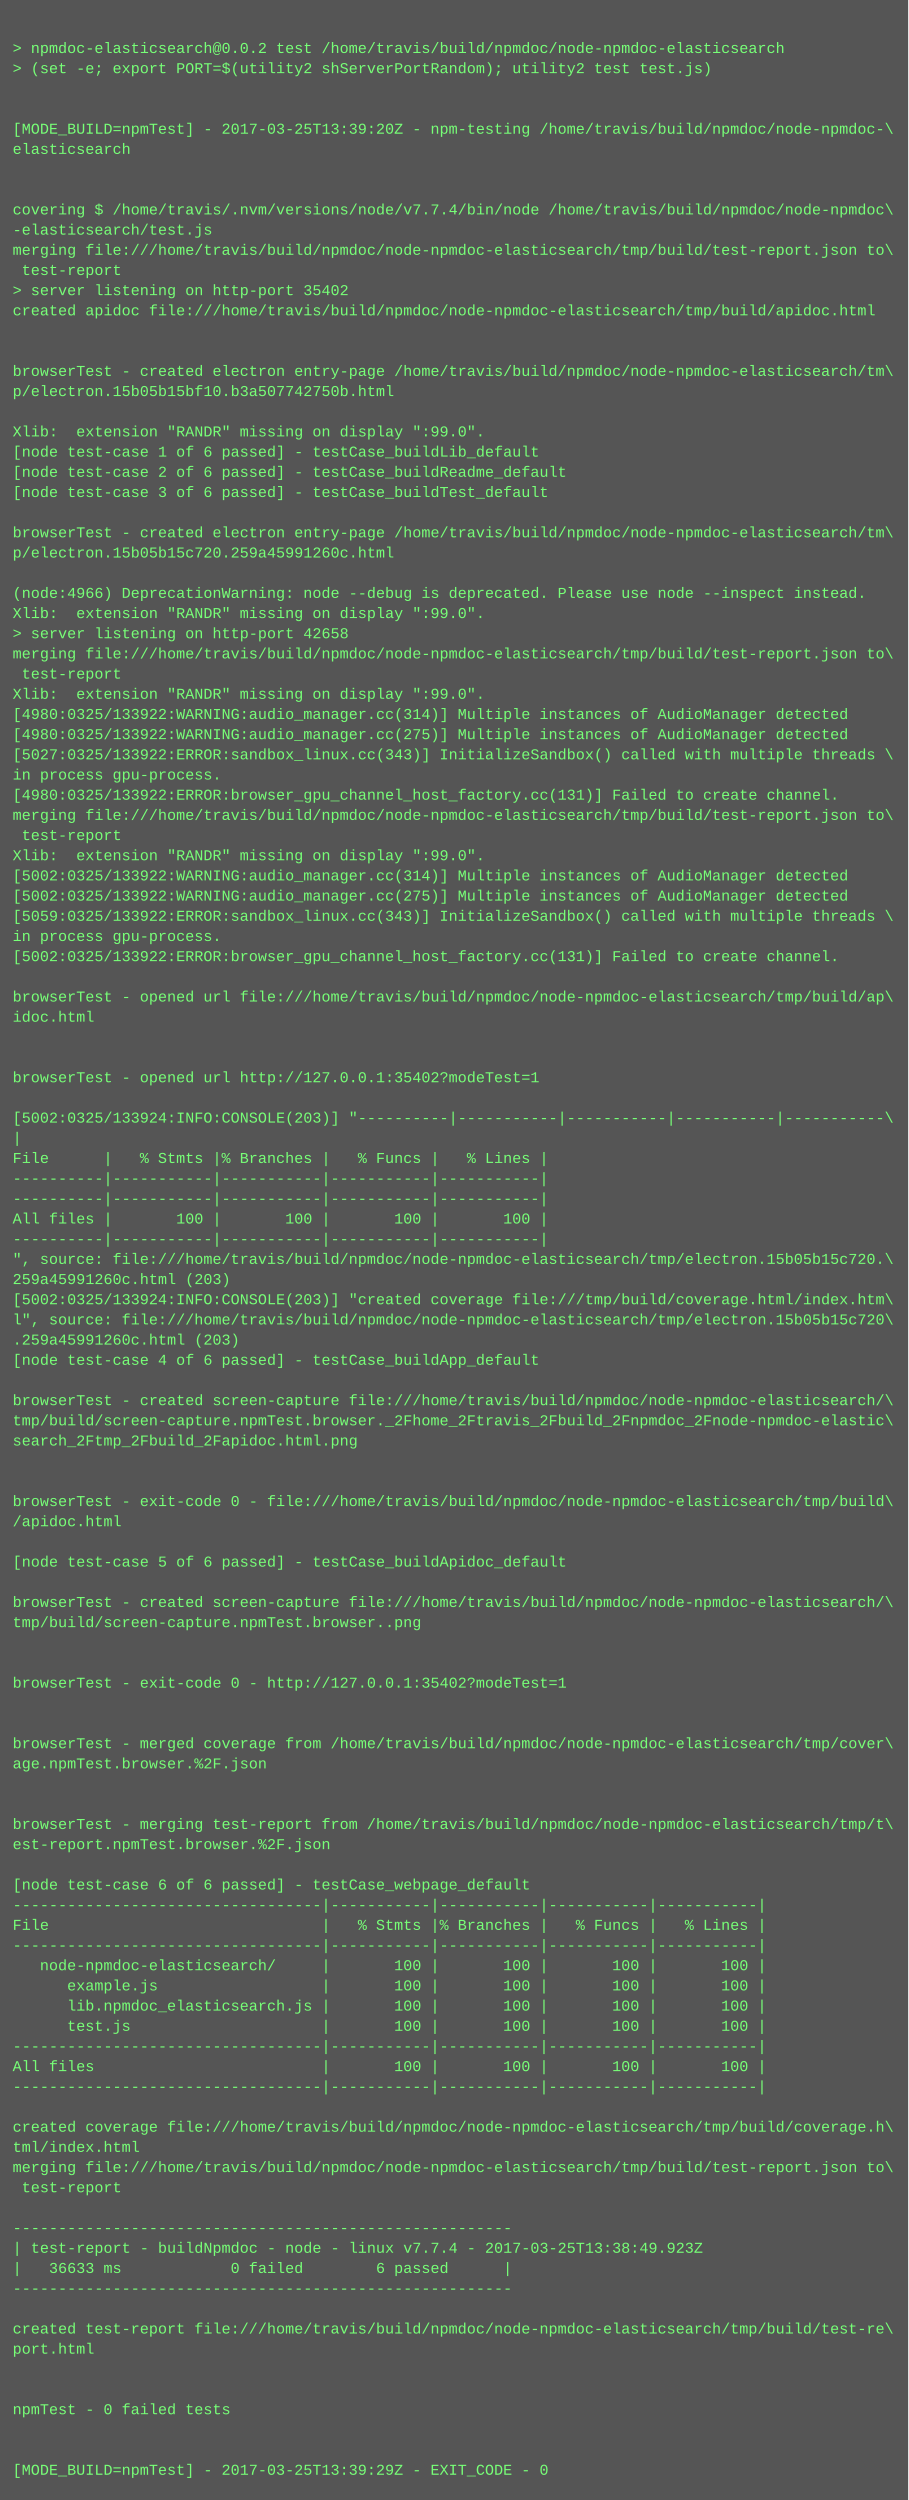
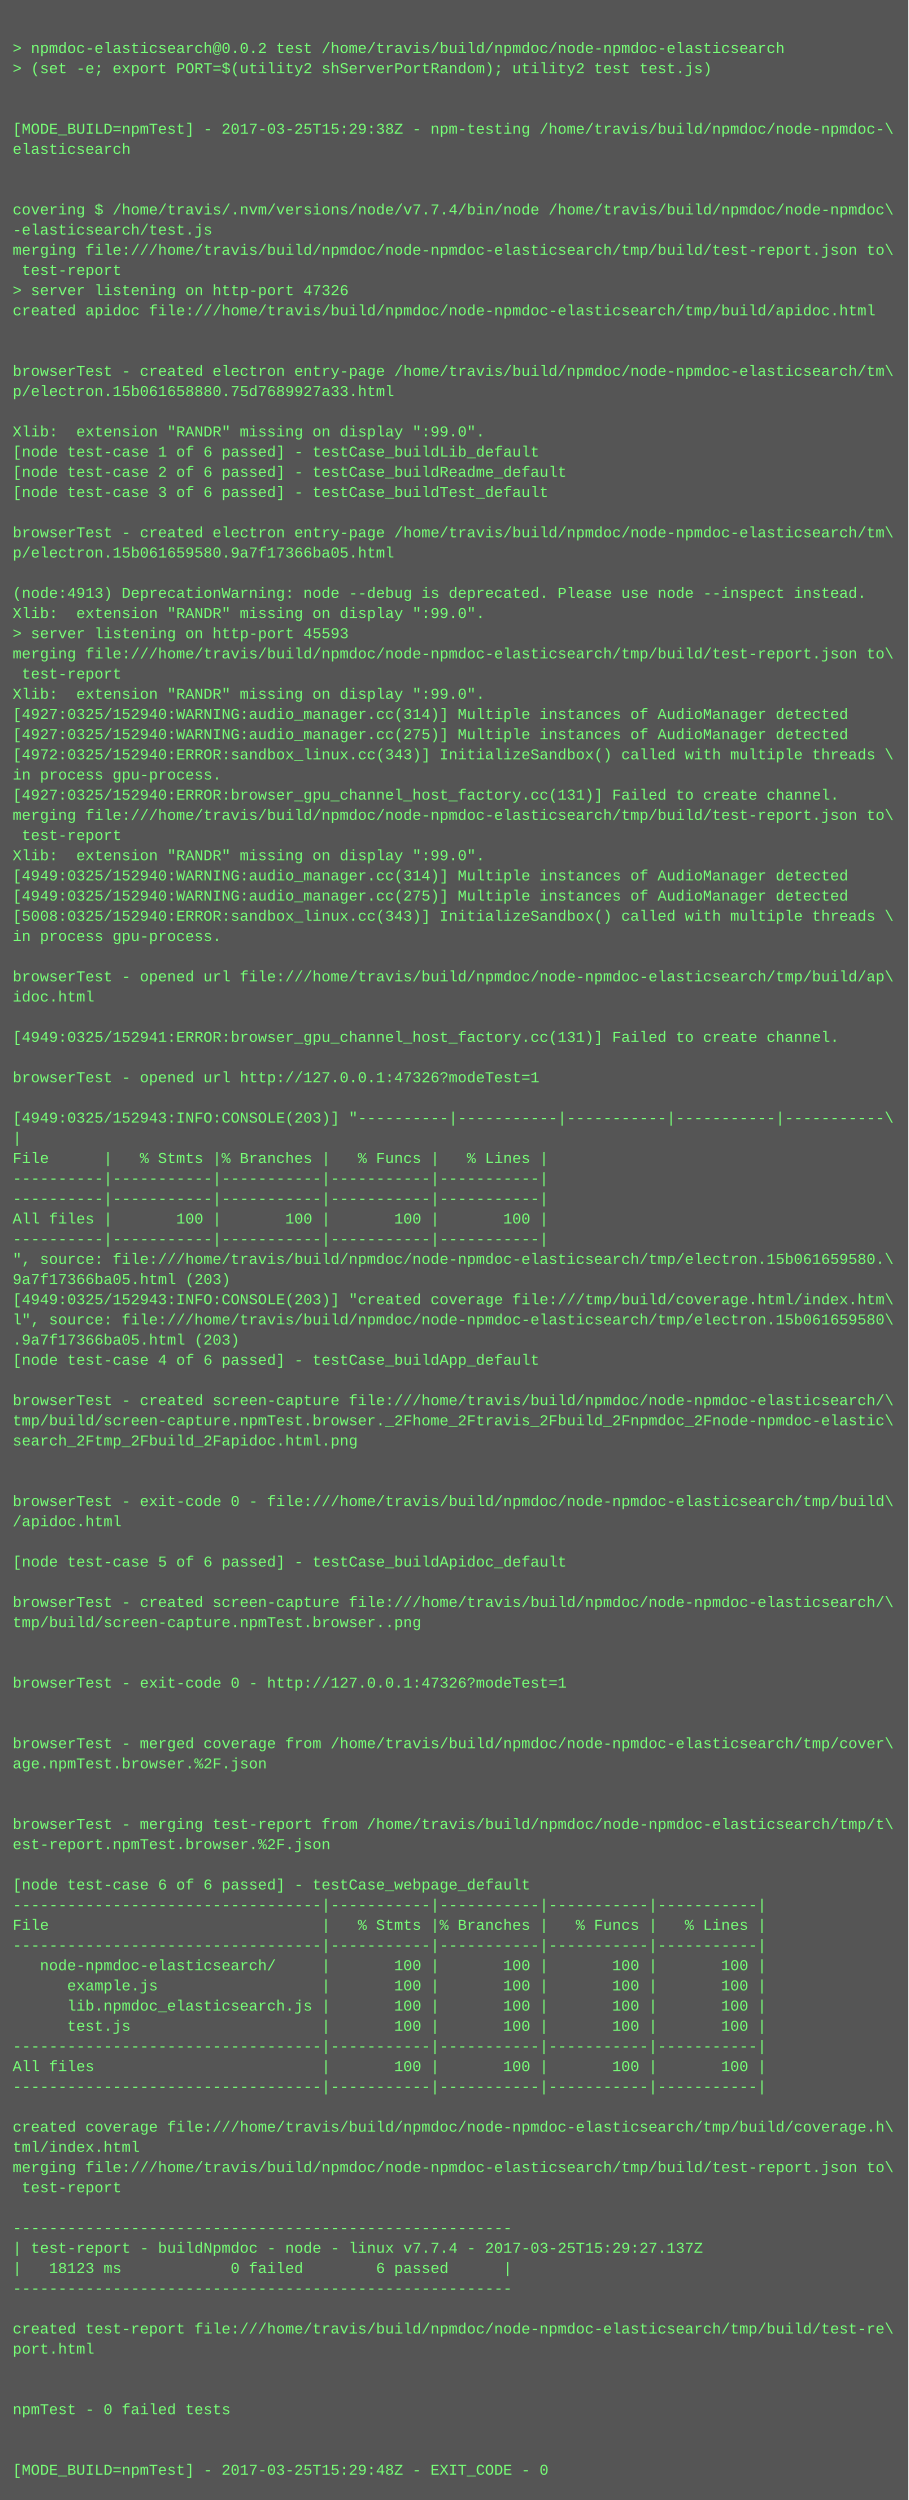
<svg xmlns="http://www.w3.org/2000/svg" height="1982" width="720">
  <rect height="1982" fill="#555" width="720" />
  <text fill="#7f7" font-family="Courier New" font-size="12" xml:space="preserve">
    <tspan x="10" y="26" />
    <tspan x="10" y="42">&gt; npmdoc-elasticsearch@0.0.2 test /home/travis/build/npmdoc/node-npmdoc-elasticsearch</tspan>
    <tspan x="10" y="58">&gt; (set -e; export PORT=$(utility2 shServerPortRandom); utility2 test test.js)</tspan>
    <tspan x="10" y="74" />
    <tspan x="10" y="90" />
-     <tspan x="10" y="106">[MODE_BUILD=npmTest] - 2017-03-25T13:39:20Z - npm-testing /home/travis/build/npmdoc/node-npmdoc-\</tspan>
+     <tspan x="10" y="106">[MODE_BUILD=npmTest] - 2017-03-25T15:29:38Z - npm-testing /home/travis/build/npmdoc/node-npmdoc-\</tspan>
    <tspan x="10" y="122">elasticsearch</tspan>
    <tspan x="10" y="138" />
    <tspan x="10" y="154" />
    <tspan x="10" y="170">covering $ /home/travis/.nvm/versions/node/v7.7.4/bin/node /home/travis/build/npmdoc/node-npmdoc\</tspan>
    <tspan x="10" y="186">-elasticsearch/test.js</tspan>
    <tspan x="10" y="202">merging file:///home/travis/build/npmdoc/node-npmdoc-elasticsearch/tmp/build/test-report.json to\</tspan>
    <tspan x="10" y="218"> test-report</tspan>
-     <tspan x="10" y="234">&gt; server listening on http-port 35402</tspan>
+     <tspan x="10" y="234">&gt; server listening on http-port 47326</tspan>
    <tspan x="10" y="250">created apidoc file:///home/travis/build/npmdoc/node-npmdoc-elasticsearch/tmp/build/apidoc.html</tspan>
    <tspan x="10" y="266" />
    <tspan x="10" y="282" />
    <tspan x="10" y="298">browserTest - created electron entry-page /home/travis/build/npmdoc/node-npmdoc-elasticsearch/tm\</tspan>
-     <tspan x="10" y="314">p/electron.15b05b15bf10.b3a507742750b.html</tspan>
+     <tspan x="10" y="314">p/electron.15b061658880.75d7689927a33.html</tspan>
    <tspan x="10" y="330" />
    <tspan x="10" y="346">Xlib:  extension "RANDR" missing on display ":99.0".</tspan>
    <tspan x="10" y="362">[node test-case 1 of 6 passed] - testCase_buildLib_default</tspan>
    <tspan x="10" y="378">[node test-case 2 of 6 passed] - testCase_buildReadme_default</tspan>
    <tspan x="10" y="394">[node test-case 3 of 6 passed] - testCase_buildTest_default</tspan>
    <tspan x="10" y="410" />
    <tspan x="10" y="426">browserTest - created electron entry-page /home/travis/build/npmdoc/node-npmdoc-elasticsearch/tm\</tspan>
-     <tspan x="10" y="442">p/electron.15b05b15c720.259a45991260c.html</tspan>
+     <tspan x="10" y="442">p/electron.15b061659580.9a7f17366ba05.html</tspan>
    <tspan x="10" y="458" />
-     <tspan x="10" y="474">(node:4966) DeprecationWarning: node --debug is deprecated. Please use node --inspect instead.</tspan>
+     <tspan x="10" y="474">(node:4913) DeprecationWarning: node --debug is deprecated. Please use node --inspect instead.</tspan>
    <tspan x="10" y="490">Xlib:  extension "RANDR" missing on display ":99.0".</tspan>
-     <tspan x="10" y="506">&gt; server listening on http-port 42658</tspan>
+     <tspan x="10" y="506">&gt; server listening on http-port 45593</tspan>
    <tspan x="10" y="522">merging file:///home/travis/build/npmdoc/node-npmdoc-elasticsearch/tmp/build/test-report.json to\</tspan>
    <tspan x="10" y="538"> test-report</tspan>
    <tspan x="10" y="554">Xlib:  extension "RANDR" missing on display ":99.0".</tspan>
-     <tspan x="10" y="570">[4980:0325/133922:WARNING:audio_manager.cc(314)] Multiple instances of AudioManager detected</tspan>
-     <tspan x="10" y="586">[4980:0325/133922:WARNING:audio_manager.cc(275)] Multiple instances of AudioManager detected</tspan>
-     <tspan x="10" y="602">[5027:0325/133922:ERROR:sandbox_linux.cc(343)] InitializeSandbox() called with multiple threads \</tspan>
+     <tspan x="10" y="570">[4927:0325/152940:WARNING:audio_manager.cc(314)] Multiple instances of AudioManager detected</tspan>
+     <tspan x="10" y="586">[4927:0325/152940:WARNING:audio_manager.cc(275)] Multiple instances of AudioManager detected</tspan>
+     <tspan x="10" y="602">[4972:0325/152940:ERROR:sandbox_linux.cc(343)] InitializeSandbox() called with multiple threads \</tspan>
    <tspan x="10" y="618">in process gpu-process. </tspan>
-     <tspan x="10" y="634">[4980:0325/133922:ERROR:browser_gpu_channel_host_factory.cc(131)] Failed to create channel.</tspan>
+     <tspan x="10" y="634">[4927:0325/152940:ERROR:browser_gpu_channel_host_factory.cc(131)] Failed to create channel.</tspan>
    <tspan x="10" y="650">merging file:///home/travis/build/npmdoc/node-npmdoc-elasticsearch/tmp/build/test-report.json to\</tspan>
    <tspan x="10" y="666"> test-report</tspan>
    <tspan x="10" y="682">Xlib:  extension "RANDR" missing on display ":99.0".</tspan>
-     <tspan x="10" y="698">[5002:0325/133922:WARNING:audio_manager.cc(314)] Multiple instances of AudioManager detected</tspan>
-     <tspan x="10" y="714">[5002:0325/133922:WARNING:audio_manager.cc(275)] Multiple instances of AudioManager detected</tspan>
-     <tspan x="10" y="730">[5059:0325/133922:ERROR:sandbox_linux.cc(343)] InitializeSandbox() called with multiple threads \</tspan>
+     <tspan x="10" y="698">[4949:0325/152940:WARNING:audio_manager.cc(314)] Multiple instances of AudioManager detected</tspan>
+     <tspan x="10" y="714">[4949:0325/152940:WARNING:audio_manager.cc(275)] Multiple instances of AudioManager detected</tspan>
+     <tspan x="10" y="730">[5008:0325/152940:ERROR:sandbox_linux.cc(343)] InitializeSandbox() called with multiple threads \</tspan>
    <tspan x="10" y="746">in process gpu-process. </tspan>
-     <tspan x="10" y="762">[5002:0325/133922:ERROR:browser_gpu_channel_host_factory.cc(131)] Failed to create channel.</tspan>
-     <tspan x="10" y="778" />
-     <tspan x="10" y="794">browserTest - opened url file:///home/travis/build/npmdoc/node-npmdoc-elasticsearch/tmp/build/ap\</tspan>
-     <tspan x="10" y="810">idoc.html</tspan>
-     <tspan x="10" y="826" />
+     <tspan x="10" y="762" />
+     <tspan x="10" y="778">browserTest - opened url file:///home/travis/build/npmdoc/node-npmdoc-elasticsearch/tmp/build/ap\</tspan>
+     <tspan x="10" y="794">idoc.html</tspan>
+     <tspan x="10" y="810" />
+     <tspan x="10" y="826">[4949:0325/152941:ERROR:browser_gpu_channel_host_factory.cc(131)] Failed to create channel.</tspan>
    <tspan x="10" y="842" />
-     <tspan x="10" y="858">browserTest - opened url http://127.0.0.1:35402?modeTest=1</tspan>
+     <tspan x="10" y="858">browserTest - opened url http://127.0.0.1:47326?modeTest=1</tspan>
    <tspan x="10" y="874" />
-     <tspan x="10" y="890">[5002:0325/133924:INFO:CONSOLE(203)] "----------|-----------|-----------|-----------|-----------\</tspan>
+     <tspan x="10" y="890">[4949:0325/152943:INFO:CONSOLE(203)] "----------|-----------|-----------|-----------|-----------\</tspan>
    <tspan x="10" y="906">|</tspan>
    <tspan x="10" y="922">File      |   % Stmts |% Branches |   % Funcs |   % Lines |</tspan>
    <tspan x="10" y="938">----------|-----------|-----------|-----------|-----------|</tspan>
    <tspan x="10" y="954">----------|-----------|-----------|-----------|-----------|</tspan>
    <tspan x="10" y="970">All files |       100 |       100 |       100 |       100 |</tspan>
    <tspan x="10" y="986">----------|-----------|-----------|-----------|-----------|</tspan>
-     <tspan x="10" y="1002">", source: file:///home/travis/build/npmdoc/node-npmdoc-elasticsearch/tmp/electron.15b05b15c720.\</tspan>
-     <tspan x="10" y="1018">259a45991260c.html (203)</tspan>
-     <tspan x="10" y="1034">[5002:0325/133924:INFO:CONSOLE(203)] "created coverage file:///tmp/build/coverage.html/index.htm\</tspan>
-     <tspan x="10" y="1050">l", source: file:///home/travis/build/npmdoc/node-npmdoc-elasticsearch/tmp/electron.15b05b15c720\</tspan>
-     <tspan x="10" y="1066">.259a45991260c.html (203)</tspan>
+     <tspan x="10" y="1002">", source: file:///home/travis/build/npmdoc/node-npmdoc-elasticsearch/tmp/electron.15b061659580.\</tspan>
+     <tspan x="10" y="1018">9a7f17366ba05.html (203)</tspan>
+     <tspan x="10" y="1034">[4949:0325/152943:INFO:CONSOLE(203)] "created coverage file:///tmp/build/coverage.html/index.htm\</tspan>
+     <tspan x="10" y="1050">l", source: file:///home/travis/build/npmdoc/node-npmdoc-elasticsearch/tmp/electron.15b061659580\</tspan>
+     <tspan x="10" y="1066">.9a7f17366ba05.html (203)</tspan>
    <tspan x="10" y="1082">[node test-case 4 of 6 passed] - testCase_buildApp_default</tspan>
    <tspan x="10" y="1098" />
    <tspan x="10" y="1114">browserTest - created screen-capture file:///home/travis/build/npmdoc/node-npmdoc-elasticsearch/\</tspan>
    <tspan x="10" y="1130">tmp/build/screen-capture.npmTest.browser._2Fhome_2Ftravis_2Fbuild_2Fnpmdoc_2Fnode-npmdoc-elastic\</tspan>
    <tspan x="10" y="1146">search_2Ftmp_2Fbuild_2Fapidoc.html.png</tspan>
    <tspan x="10" y="1162" />
    <tspan x="10" y="1178" />
    <tspan x="10" y="1194">browserTest - exit-code 0 - file:///home/travis/build/npmdoc/node-npmdoc-elasticsearch/tmp/build\</tspan>
    <tspan x="10" y="1210">/apidoc.html</tspan>
    <tspan x="10" y="1226" />
    <tspan x="10" y="1242">[node test-case 5 of 6 passed] - testCase_buildApidoc_default</tspan>
    <tspan x="10" y="1258" />
    <tspan x="10" y="1274">browserTest - created screen-capture file:///home/travis/build/npmdoc/node-npmdoc-elasticsearch/\</tspan>
    <tspan x="10" y="1290">tmp/build/screen-capture.npmTest.browser..png</tspan>
    <tspan x="10" y="1306" />
    <tspan x="10" y="1322" />
-     <tspan x="10" y="1338">browserTest - exit-code 0 - http://127.0.0.1:35402?modeTest=1</tspan>
+     <tspan x="10" y="1338">browserTest - exit-code 0 - http://127.0.0.1:47326?modeTest=1</tspan>
    <tspan x="10" y="1354" />
    <tspan x="10" y="1370" />
    <tspan x="10" y="1386">browserTest - merged coverage from /home/travis/build/npmdoc/node-npmdoc-elasticsearch/tmp/cover\</tspan>
    <tspan x="10" y="1402">age.npmTest.browser.%2F.json</tspan>
    <tspan x="10" y="1418" />
    <tspan x="10" y="1434" />
    <tspan x="10" y="1450">browserTest - merging test-report from /home/travis/build/npmdoc/node-npmdoc-elasticsearch/tmp/t\</tspan>
    <tspan x="10" y="1466">est-report.npmTest.browser.%2F.json</tspan>
    <tspan x="10" y="1482" />
    <tspan x="10" y="1498">[node test-case 6 of 6 passed] - testCase_webpage_default</tspan>
    <tspan x="10" y="1514">----------------------------------|-----------|-----------|-----------|-----------|</tspan>
    <tspan x="10" y="1530">File                              |   % Stmts |% Branches |   % Funcs |   % Lines |</tspan>
    <tspan x="10" y="1546">----------------------------------|-----------|-----------|-----------|-----------|</tspan>
    <tspan x="10" y="1562">   node-npmdoc-elasticsearch/     |       100 |       100 |       100 |       100 |</tspan>
    <tspan x="10" y="1578">      example.js                  |       100 |       100 |       100 |       100 |</tspan>
    <tspan x="10" y="1594">      lib.npmdoc_elasticsearch.js |       100 |       100 |       100 |       100 |</tspan>
    <tspan x="10" y="1610">      test.js                     |       100 |       100 |       100 |       100 |</tspan>
    <tspan x="10" y="1626">----------------------------------|-----------|-----------|-----------|-----------|</tspan>
    <tspan x="10" y="1642">All files                         |       100 |       100 |       100 |       100 |</tspan>
    <tspan x="10" y="1658">----------------------------------|-----------|-----------|-----------|-----------|</tspan>
    <tspan x="10" y="1674" />
    <tspan x="10" y="1690">created coverage file:///home/travis/build/npmdoc/node-npmdoc-elasticsearch/tmp/build/coverage.h\</tspan>
    <tspan x="10" y="1706">tml/index.html</tspan>
    <tspan x="10" y="1722">merging file:///home/travis/build/npmdoc/node-npmdoc-elasticsearch/tmp/build/test-report.json to\</tspan>
    <tspan x="10" y="1738"> test-report</tspan>
    <tspan x="10" y="1754" />
    <tspan x="10" y="1770">-------------------------------------------------------</tspan>
-     <tspan x="10" y="1786">| test-report - buildNpmdoc - node - linux v7.7.4 - 2017-03-25T13:38:49.923Z</tspan>
-     <tspan x="10" y="1802">|   36633 ms            0 failed        6 passed      |</tspan>
+     <tspan x="10" y="1786">| test-report - buildNpmdoc - node - linux v7.7.4 - 2017-03-25T15:29:27.137Z</tspan>
+     <tspan x="10" y="1802">|   18123 ms            0 failed        6 passed      |</tspan>
    <tspan x="10" y="1818">-------------------------------------------------------</tspan>
    <tspan x="10" y="1834" />
    <tspan x="10" y="1850">created test-report file:///home/travis/build/npmdoc/node-npmdoc-elasticsearch/tmp/build/test-re\</tspan>
    <tspan x="10" y="1866">port.html</tspan>
    <tspan x="10" y="1882" />
    <tspan x="10" y="1898" />
    <tspan x="10" y="1914">npmTest - 0 failed tests</tspan>
    <tspan x="10" y="1930" />
    <tspan x="10" y="1946" />
-     <tspan x="10" y="1962">[MODE_BUILD=npmTest] - 2017-03-25T13:39:29Z - EXIT_CODE - 0</tspan>
+     <tspan x="10" y="1962">[MODE_BUILD=npmTest] - 2017-03-25T15:29:48Z - EXIT_CODE - 0</tspan>
  </text>
</svg>
